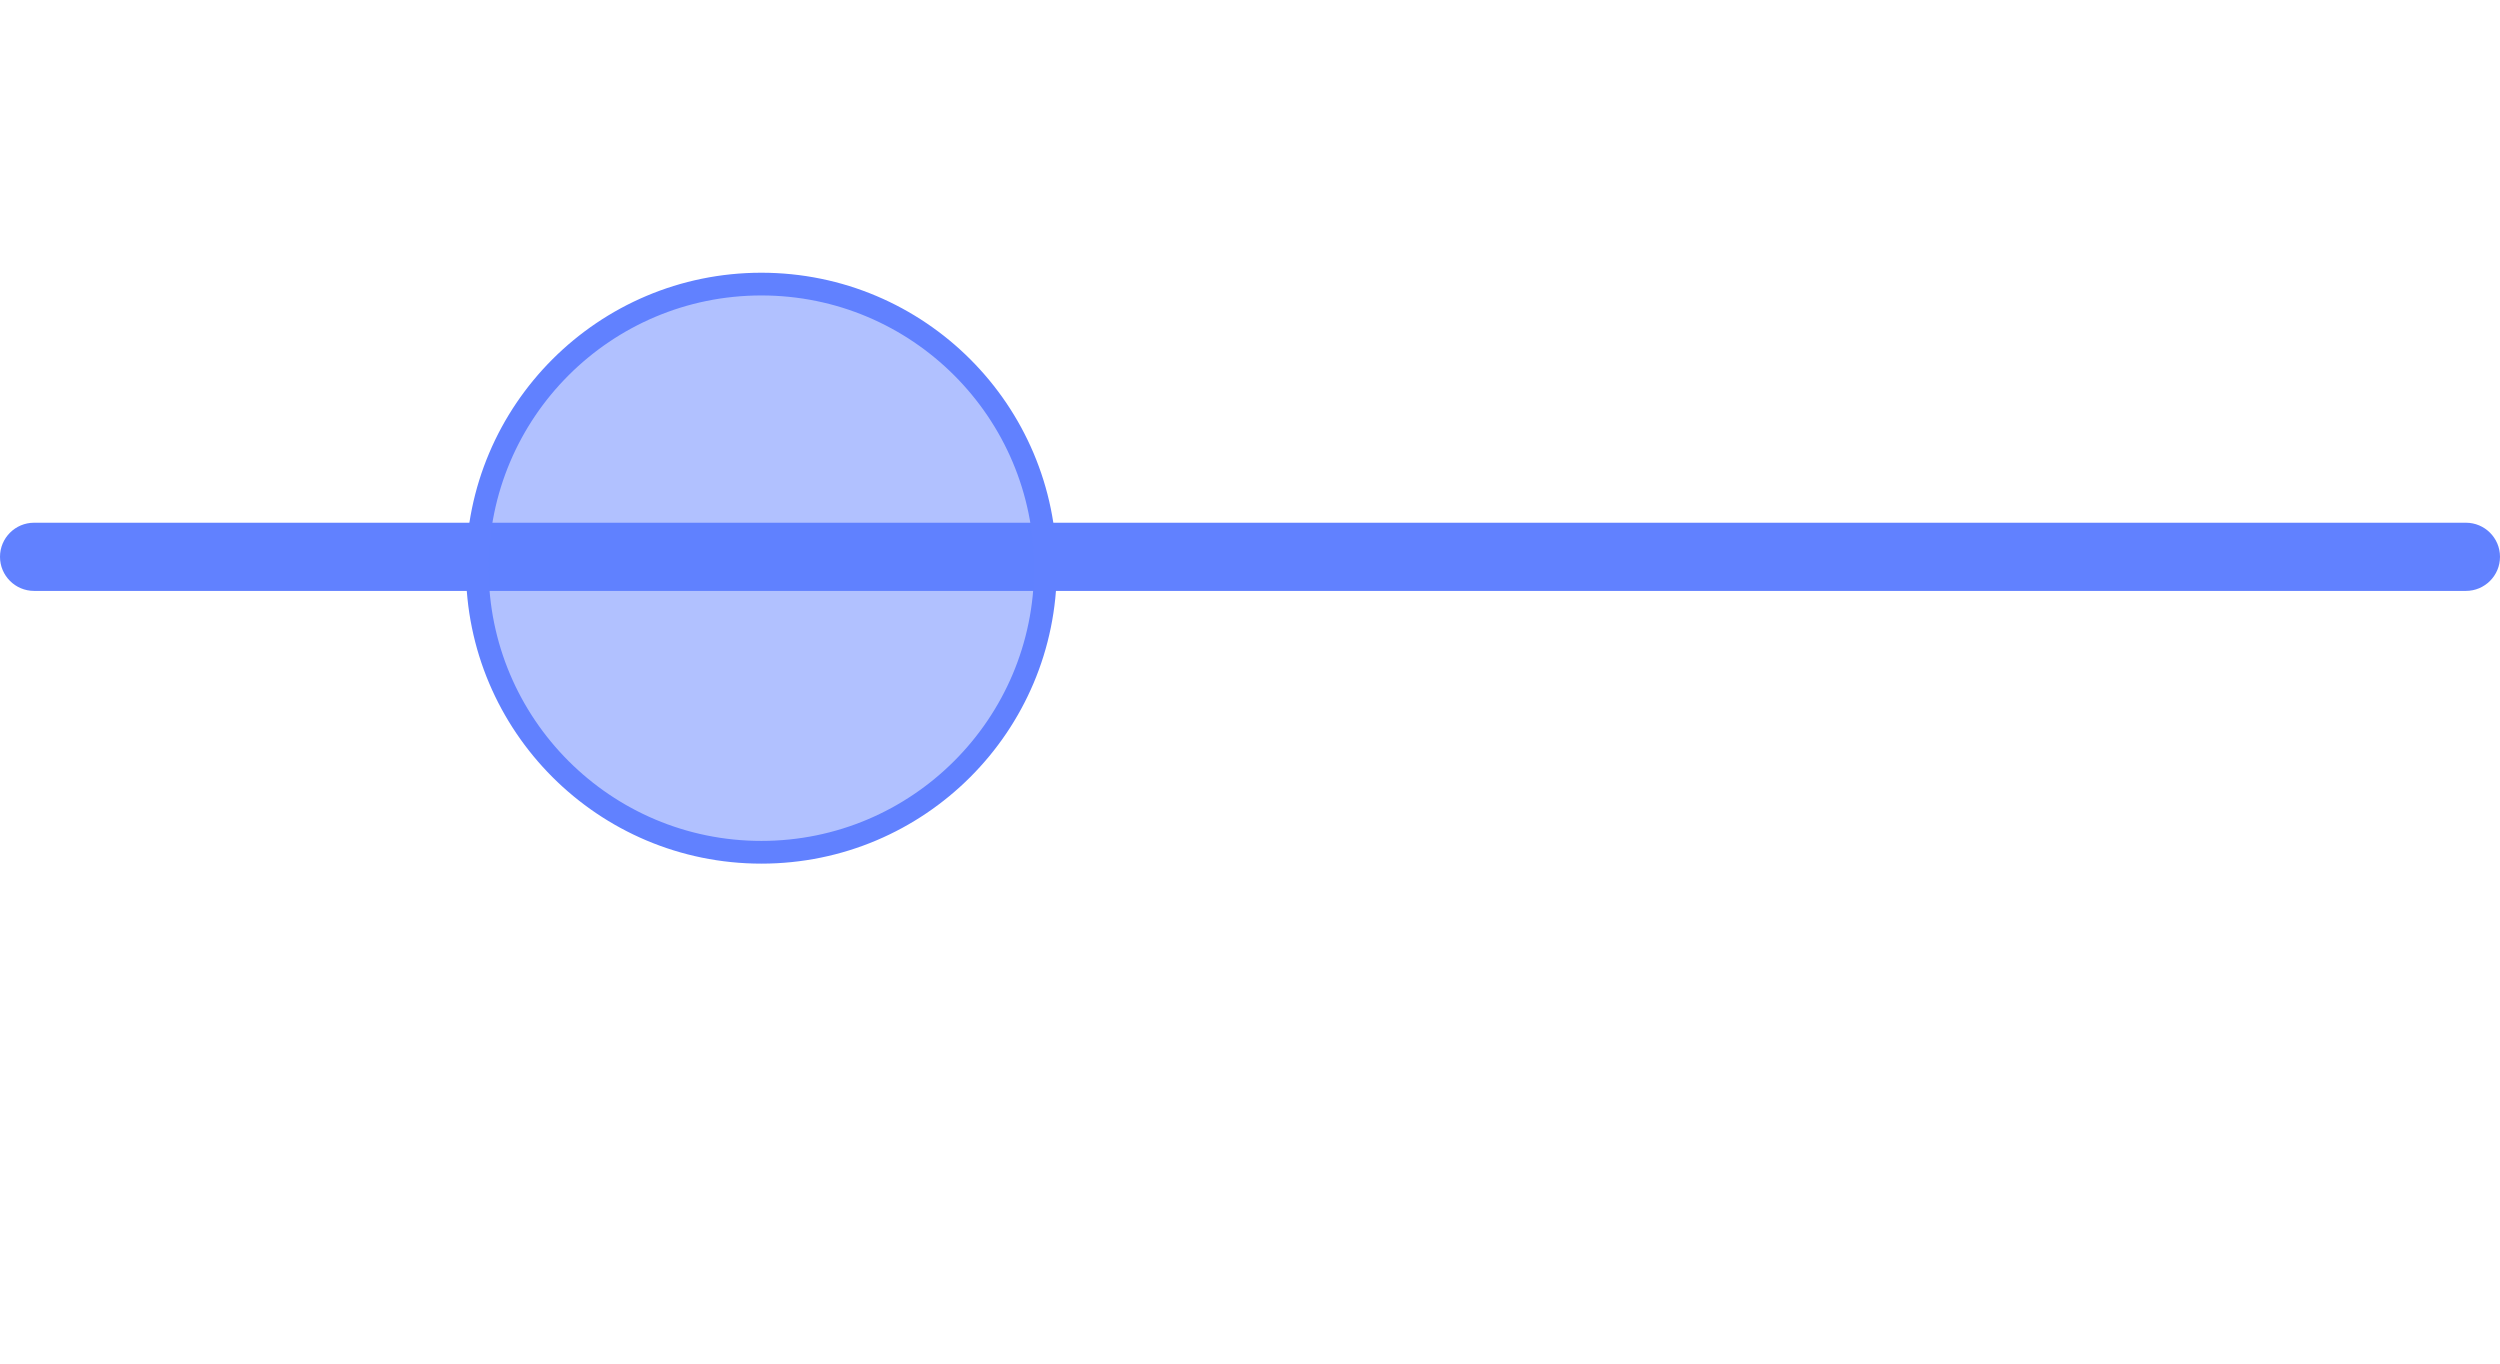
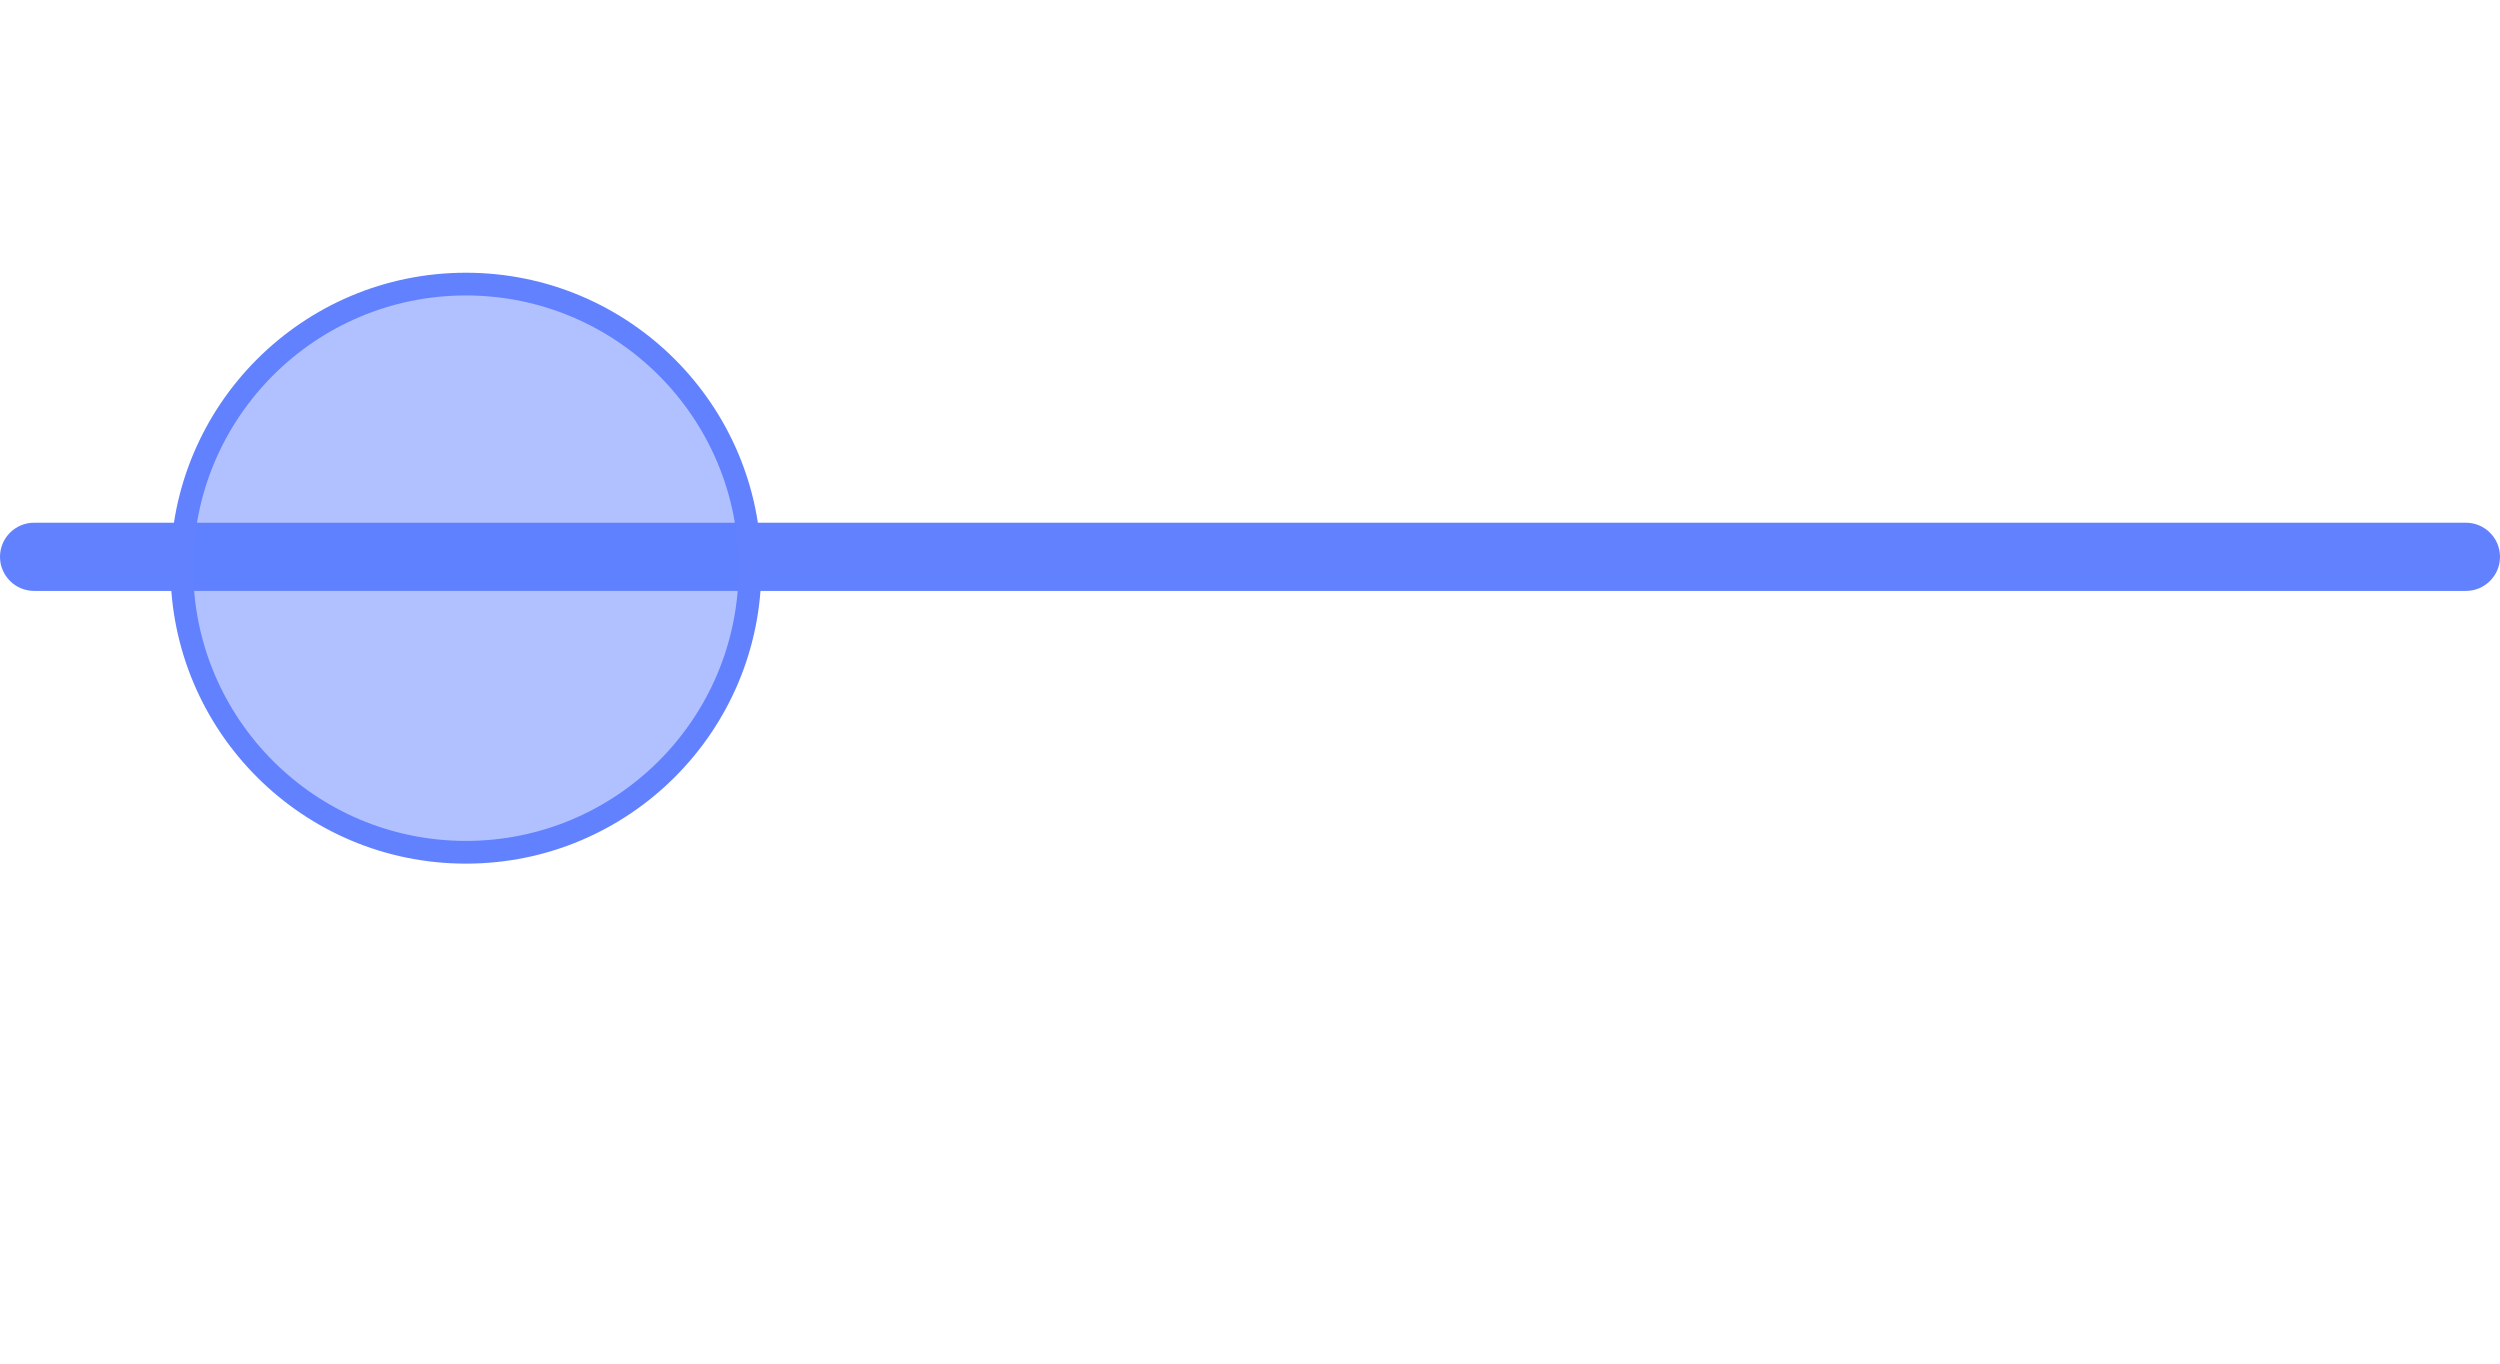
<svg xmlns="http://www.w3.org/2000/svg" width="110pt" height="60pt" viewBox="0 0 110 60" version="1.1">
  <defs>
    <clipPath id="clip1">
-       <path d="M 6 0 L 61 0 L 61 50 L 6 50 Z M 6 0 " />
+       <path d="M 0 0 L 48 0 L 48 50 L 0 50 Z M 0 0 " />
    </clipPath>
  </defs>
  <g id="surface2">
    <path style=" stroke:none;fill-rule:nonzero;fill:rgb(38.039%,50.588%,100%);fill-opacity:1;" d="M 0 24.5 C 0 23.672 0.672 23 1.5 23 L 108.5 23 C 109.328 23 110 23.672 110 24.5 C 110 25.328 109.328 26 108.5 26 L 1.5 26 C 0.672 26 0 25.328 0 24.5 Z M 0 24.5 " />
-     <path style=" stroke:none;fill-rule:nonzero;fill:rgb(38.039%,50.588%,100%);fill-opacity:0.49;" d="M 46 25 C 46 31.902 40.402 37.5 33.5 37.5 C 26.598 37.5 21 31.902 21 25 C 21 18.098 26.598 12.5 33.5 12.5 C 40.402 12.5 46 18.098 46 25 Z M 46 25 " />
+     <path style=" stroke:none;fill-rule:nonzero;fill:rgb(38.039%,50.588%,100%);fill-opacity:0.49;" d="M 33 25 C 33 31.902 27.402 37.5 20.5 37.5 C 13.598 37.5 8 31.902 8 25 C 8 18.098 13.598 12.5 20.5 12.5 C 27.402 12.5 33 18.098 33 25 Z M 33 25 " />
    <g clip-path="url(#clip1)" clip-rule="nonzero">
-       <path style="fill:none;stroke-width:1;stroke-linecap:butt;stroke-linejoin:miter;stroke:rgb(38.039%,50.588%,100%);stroke-opacity:1;stroke-miterlimit:10;" d="M 25 25 C 25 31.902 19.402 37.5 12.5 37.5 C 5.598 37.5 0 31.902 0 25 C 0 18.098 5.598 12.5 12.5 12.5 C 19.402 12.5 25 18.098 25 25 Z M 25 25 " transform="matrix(1,0,0,1,21,0)" />
+       <path style="fill:none;stroke-width:1;stroke-linecap:butt;stroke-linejoin:miter;stroke:rgb(38.039%,50.588%,100%);stroke-opacity:1;stroke-miterlimit:10;" d="M 25 25 C 25 31.902 19.402 37.5 12.5 37.5 C 5.598 37.5 0 31.902 0 25 C 0 18.098 5.598 12.5 12.5 12.5 C 19.402 12.5 25 18.098 25 25 Z M 25 25 " transform="matrix(1,0,0,1,8,0)" />
    </g>
  </g>
</svg>
